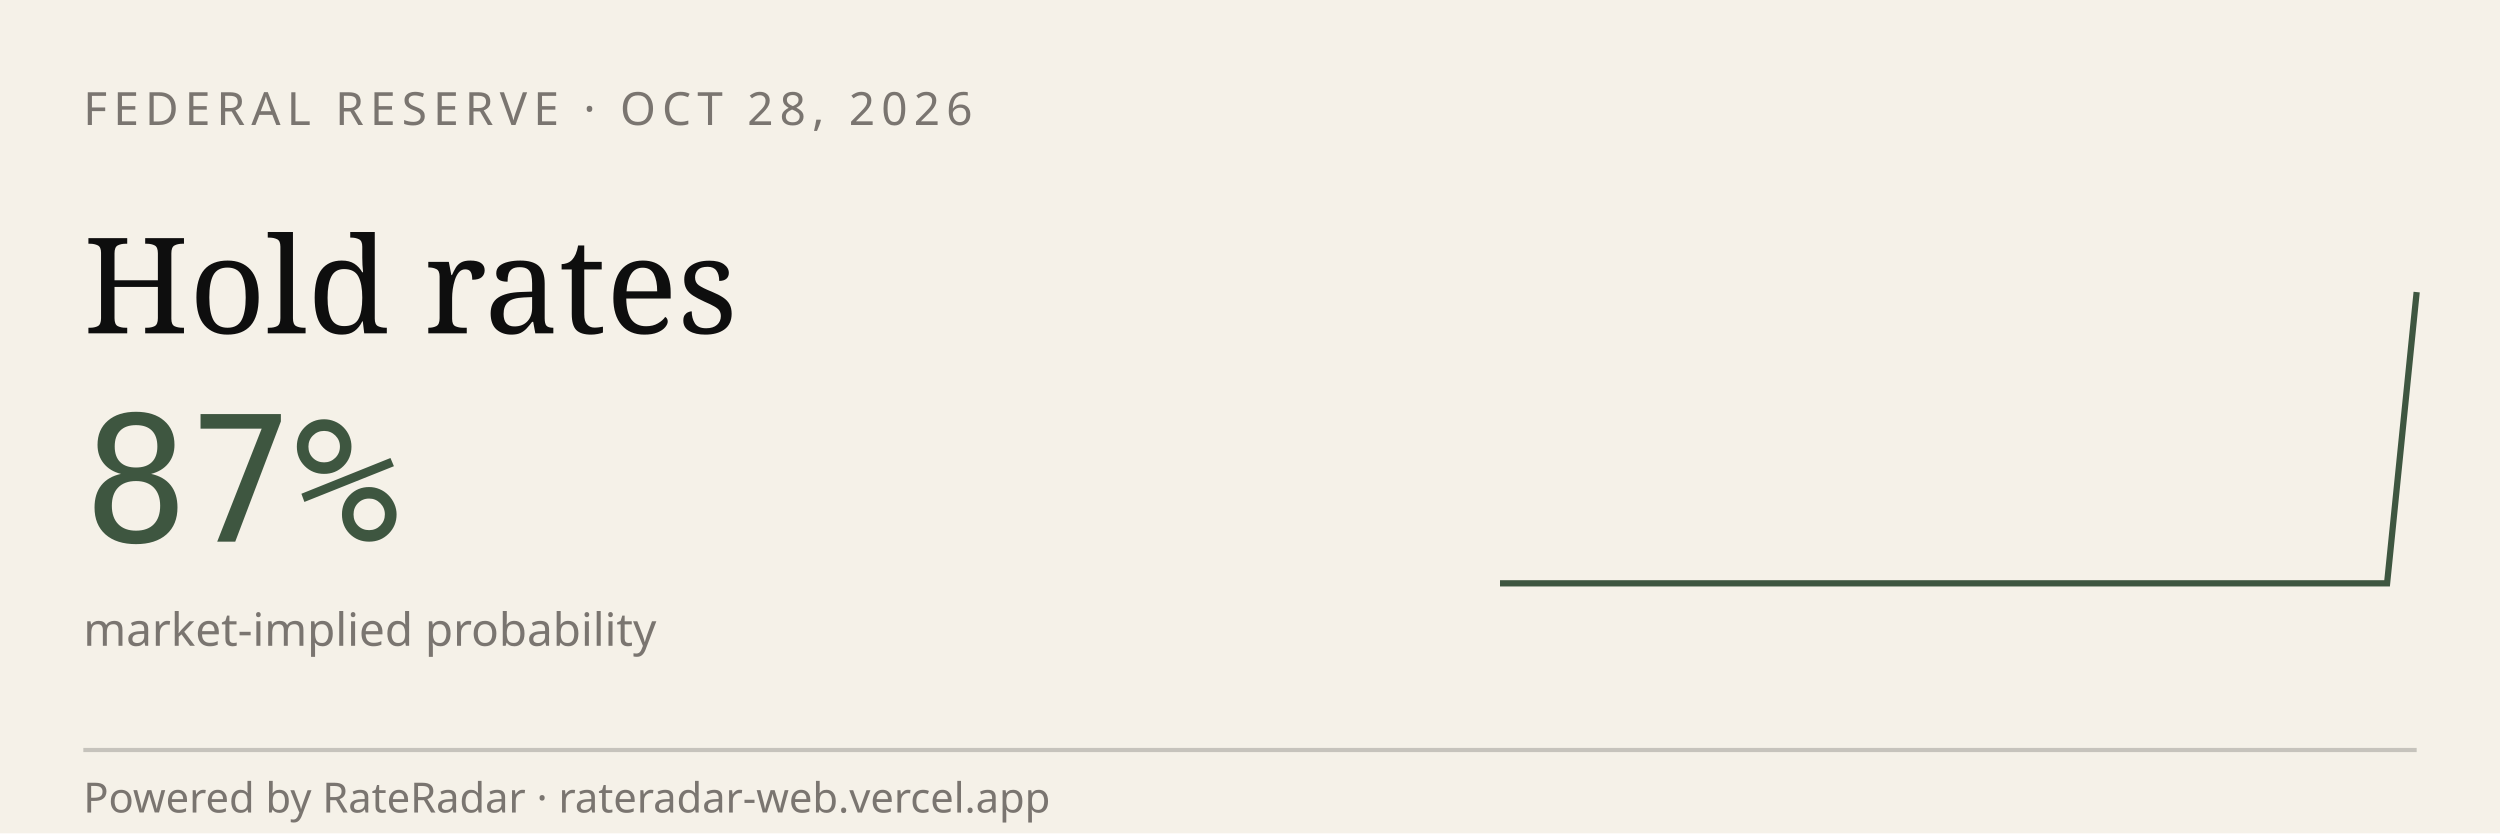
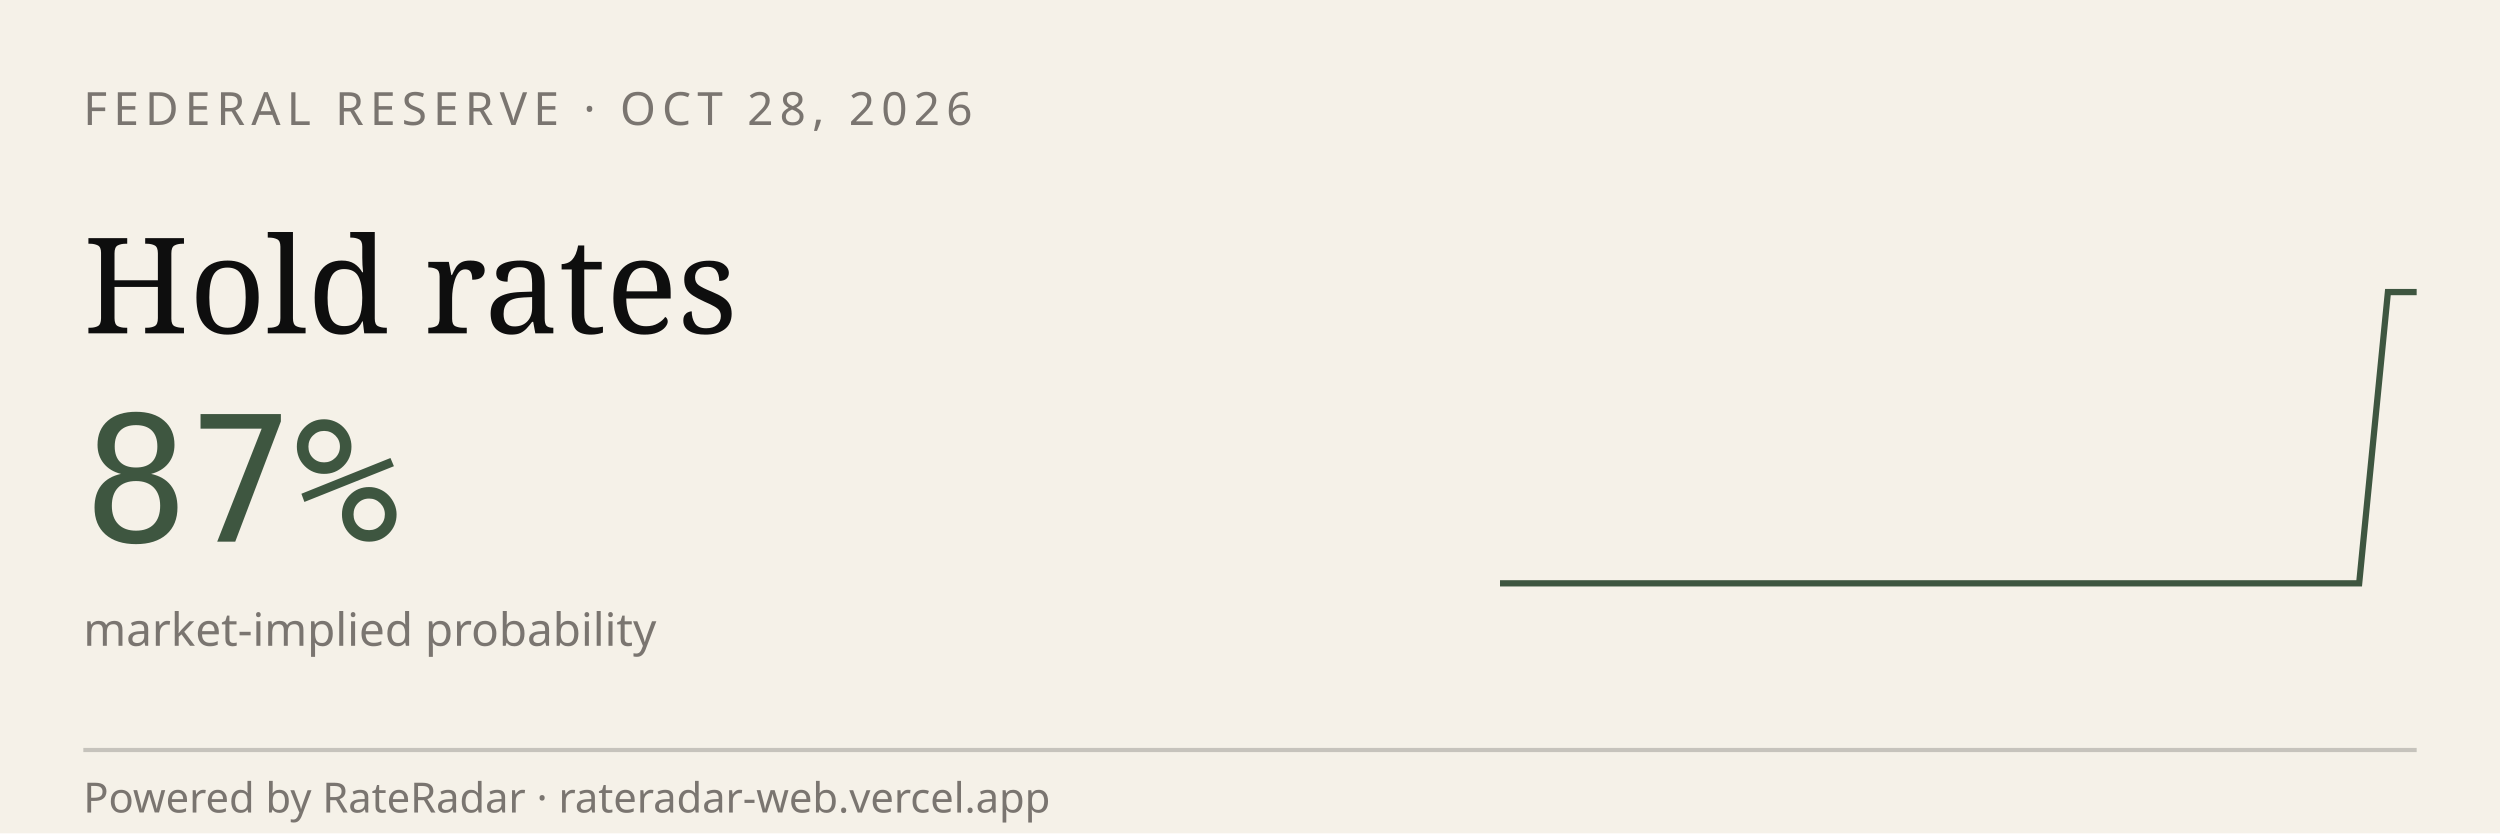
<svg xmlns="http://www.w3.org/2000/svg" viewBox="0 0 600 200" width="600" height="200" role="img" aria-label="RateRadar live odds for FED 2026-10-28">
  <rect width="600" height="200" fill="#F5F1E8" />
  <text x="20" y="30" font-family="sans-serif" font-size="11" letter-spacing="1.5" fill="#7A7570">FEDERAL RESERVE · OCT 28, 2026</text>
  <text x="20" y="80" font-family="Georgia, serif" font-size="32" fill="#0E0E0E">Hold rates</text>
  <text x="20" y="130" font-family="monospace" font-size="42" fill="#3E5640">87%</text>
  <text x="20" y="155" font-family="sans-serif" font-size="11" fill="#7A7570">market-implied probability</text>
-   <path d="M 360.0,140.0 L 367.1,140.0 L 374.2,140.0 L 381.3,140.0 L 388.4,140.0 L 395.5,140.0 L 402.6,140.0 L 409.7,140.0 L 416.8,140.0 L 423.9,140.0 L 431.0,140.0 L 438.1,140.0 L 445.2,140.0 L 452.3,140.0 L 459.4,140.0 L 466.5,140.0 L 473.5,140.0 L 480.6,140.0 L 487.7,140.0 L 494.8,140.0 L 501.9,140.0 L 509.0,140.0 L 516.1,140.0 L 523.2,140.0 L 530.3,140.0 L 537.4,140.0 L 544.5,140.0 L 551.6,140.0 L 558.7,140.0 L 565.8,140.0 L 572.9,140.0 L 580.0,70.1" stroke="#3E5640" stroke-width="1.5" fill="none" />
+   <path d="M 360.0,140.0 L 366.9,140.0 L 373.8,140.0 L 380.6,140.0 L 387.5,140.0 L 394.4,140.0 L 401.2,140.0 L 408.1,140.0 L 415.0,140.0 L 421.9,140.0 L 428.8,140.0 L 435.6,140.0 L 442.5,140.0 L 449.4,140.0 L 456.2,140.0 L 463.1,140.0 L 470.0,140.0 L 476.9,140.0 L 483.8,140.0 L 490.6,140.0 L 497.5,140.0 L 504.4,140.0 L 511.2,140.0 L 518.1,140.0 L 525.0,140.0 L 531.9,140.0 L 538.8,140.0 L 545.6,140.0 L 552.5,140.0 L 559.4,140.0 L 566.2,140.0 L 573.1,70.1 L 580.0,70.1" stroke="#3E5640" stroke-width="1.5" fill="none" />
  <line x1="20" y1="180" x2="580" y2="180" stroke="#0E0E0E33" />
  <text x="20" y="195" font-family="sans-serif" font-size="10" fill="#7A7570">Powered by RateRadar · rateradar-web.vercel.app</text>
</svg>
